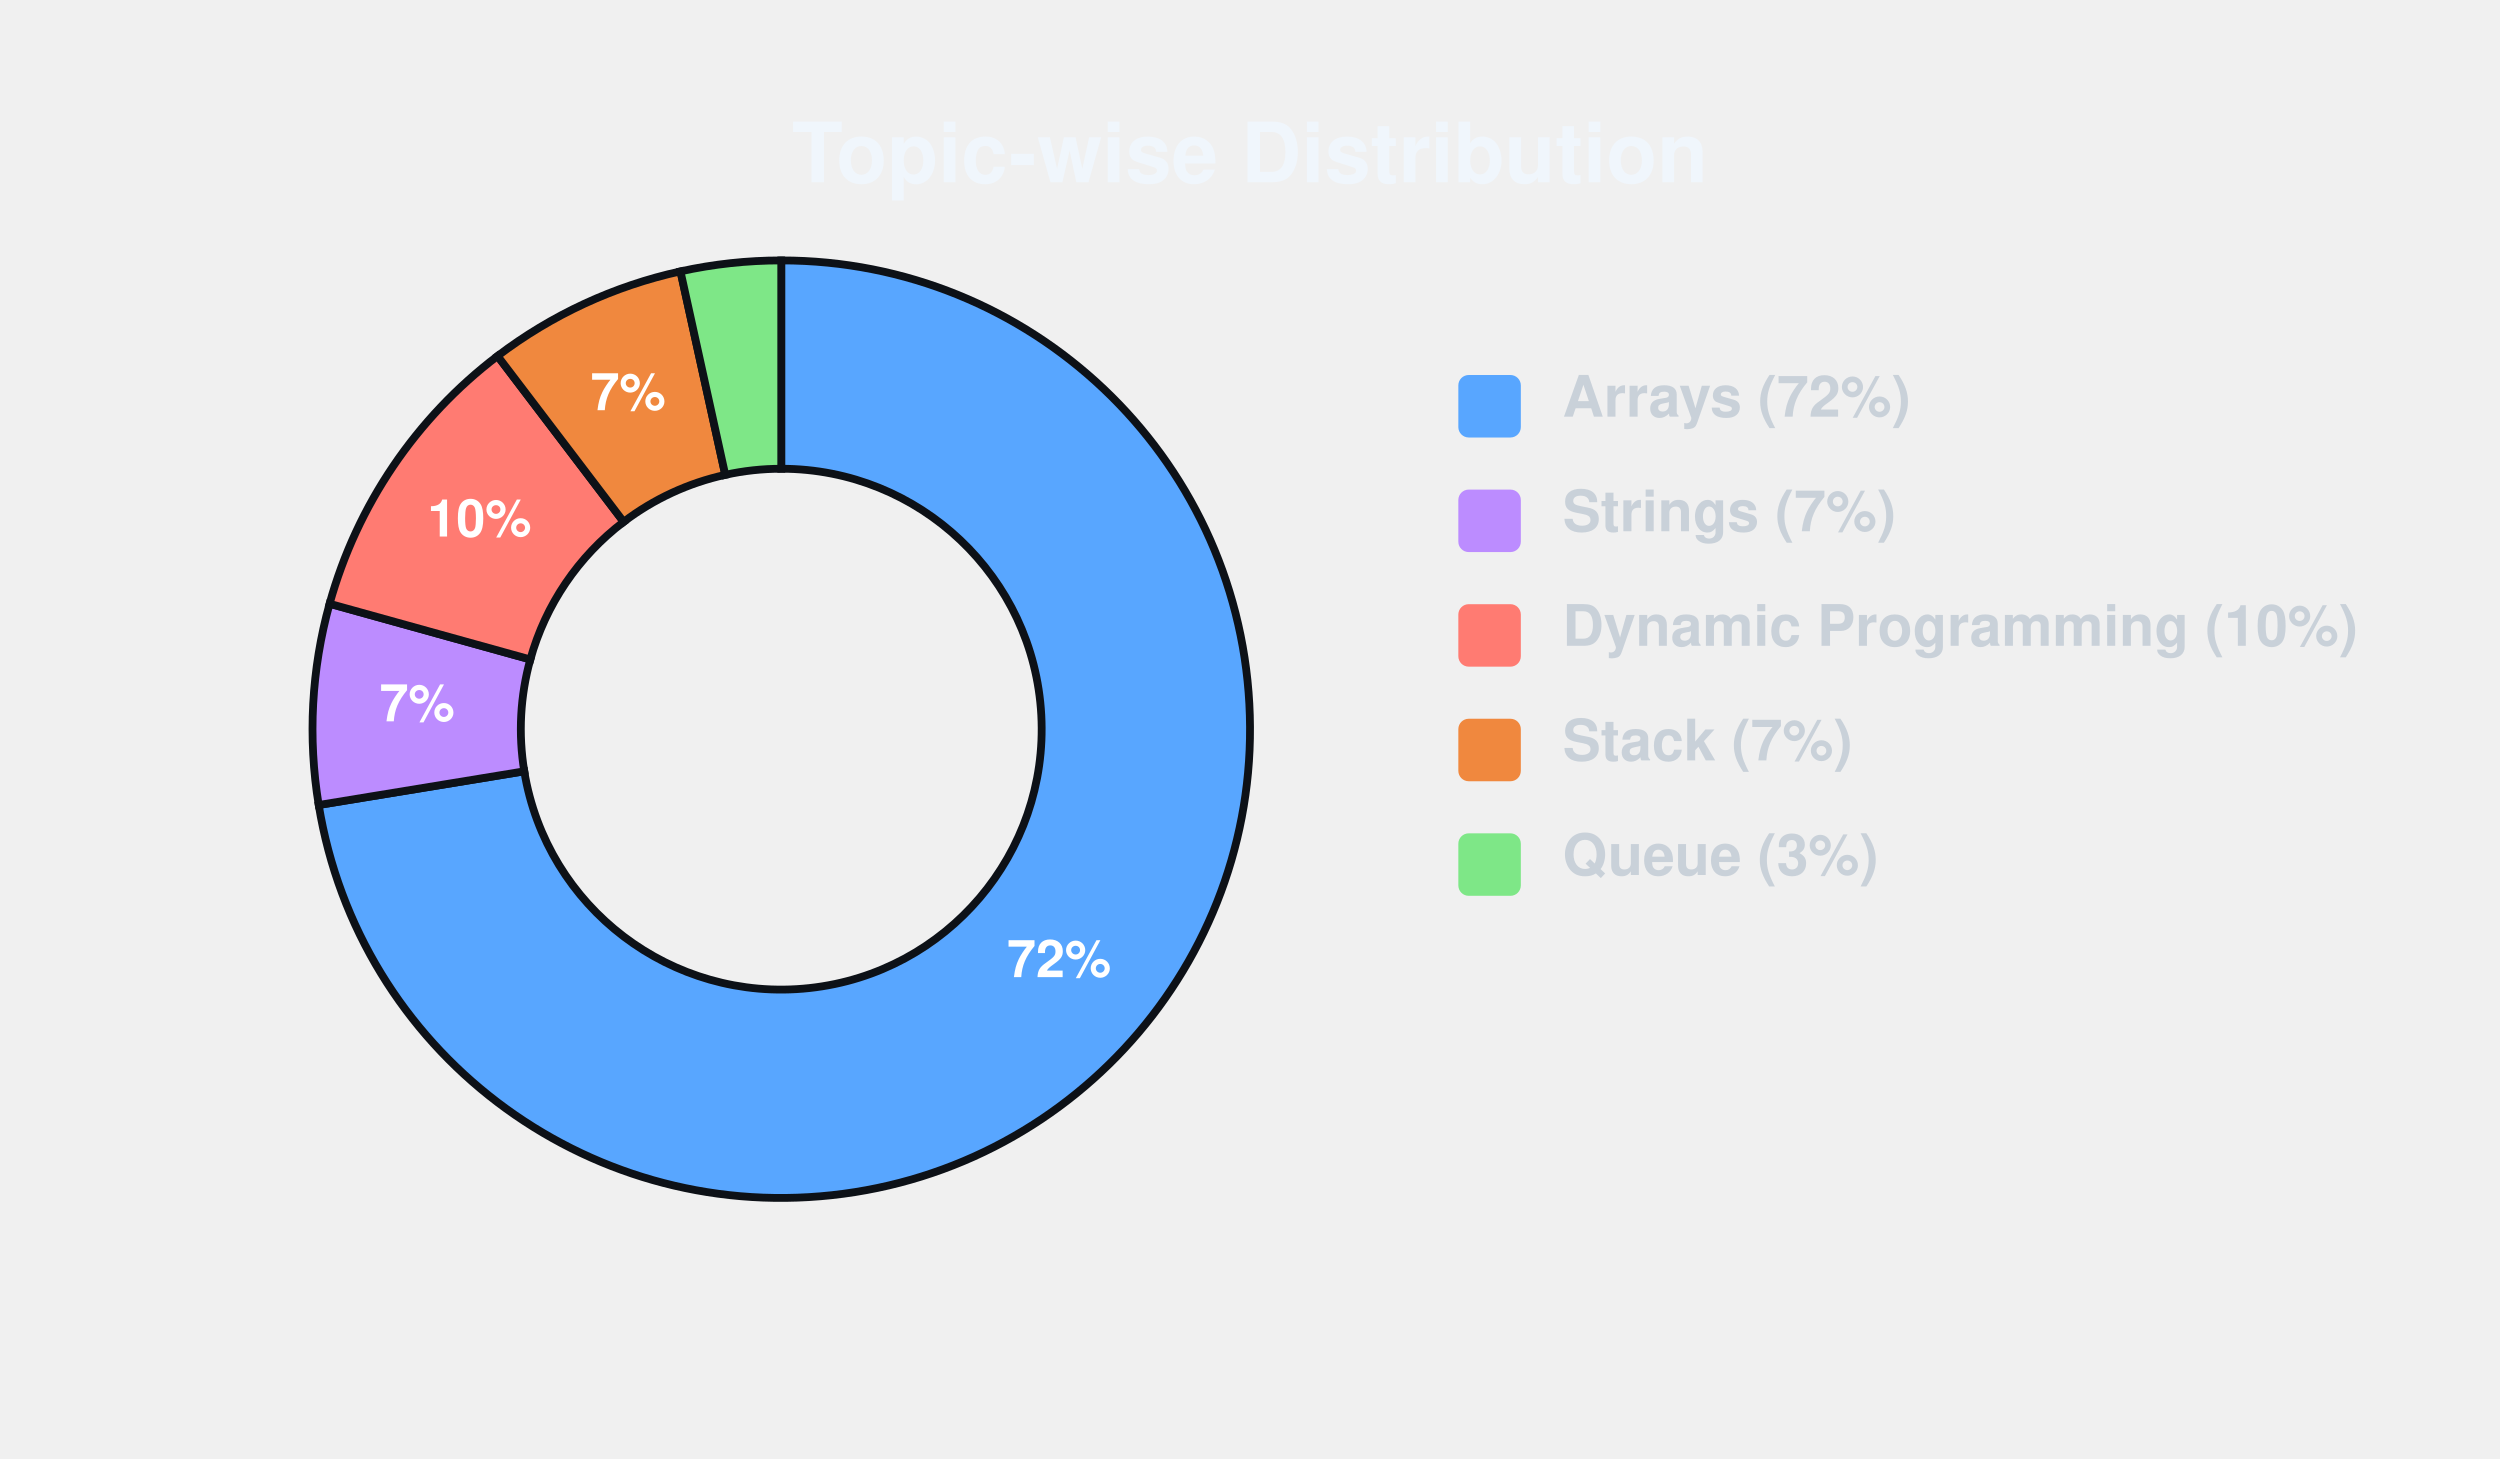
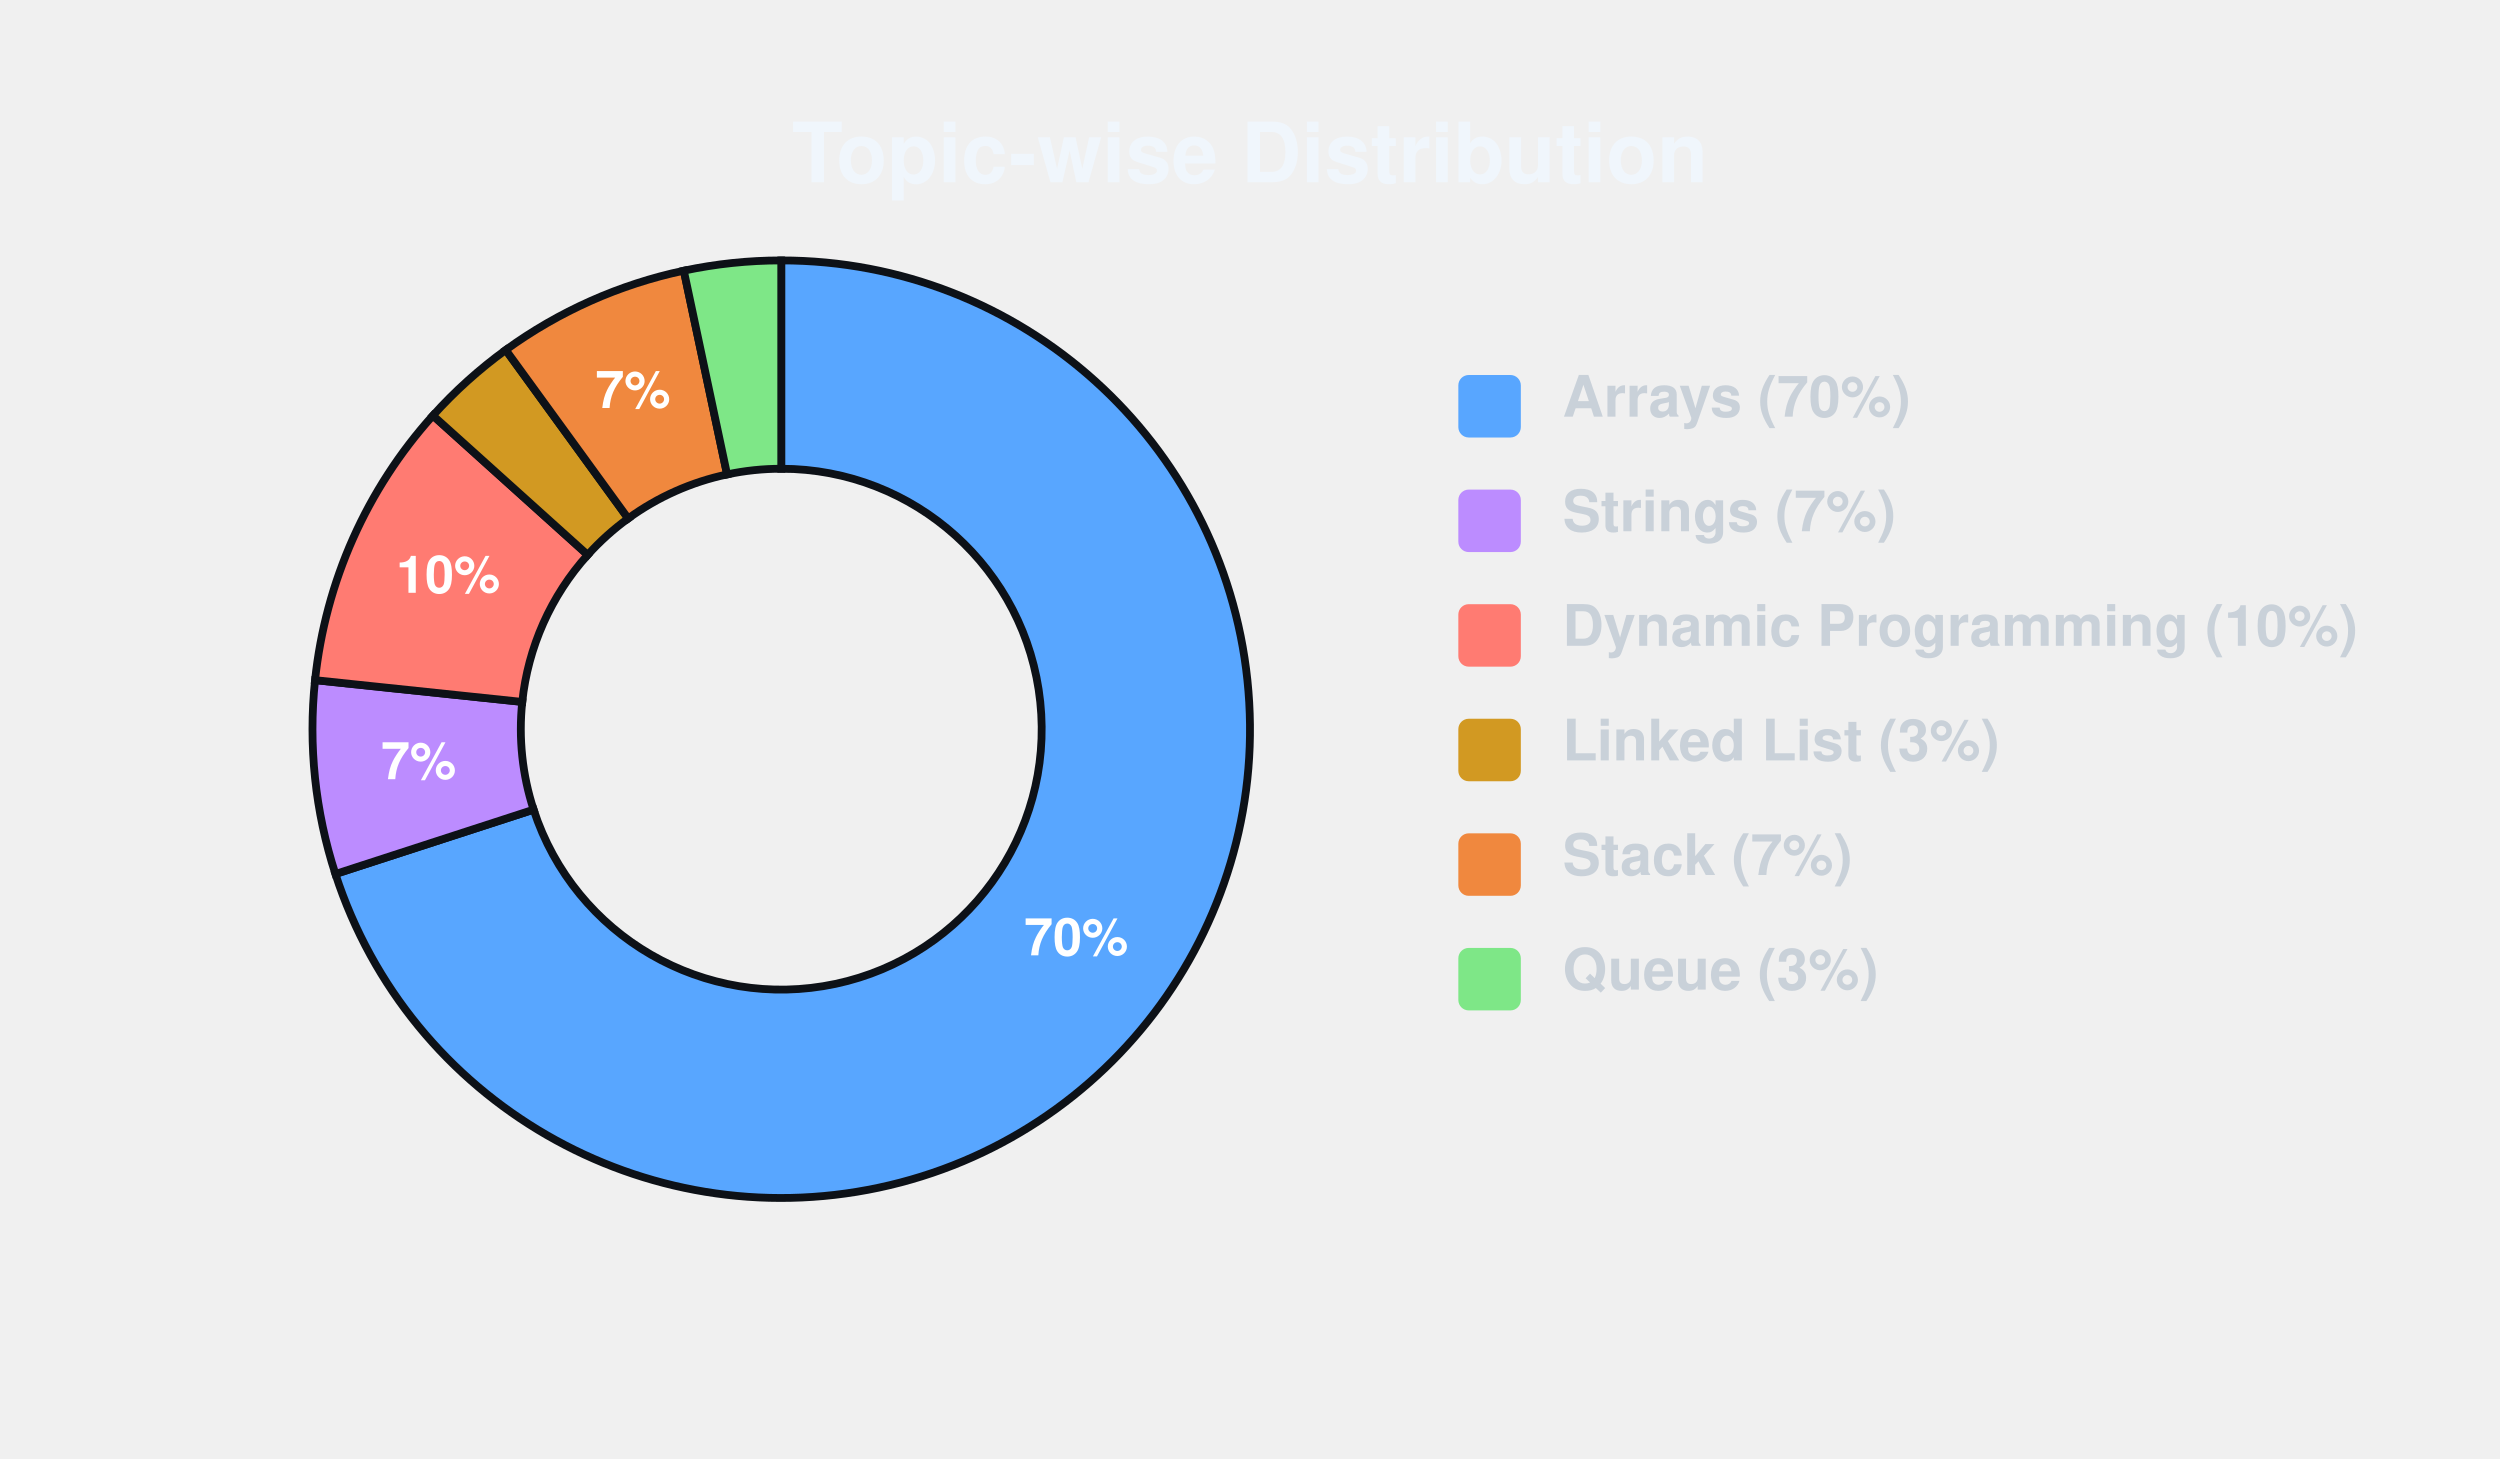
<svg xmlns="http://www.w3.org/2000/svg" width="480" height="280" viewBox="0 0 480 280">
  <style>
    rect.card-bg {
      fill: none;
      stroke: none;
      stroke-width: 0;
      rx: 8px;
    }
    text {
      font-family: -apple-system, BlinkMacSystemFont, "Segoe UI", Helvetica, Arial, sans-serif;
    }
    text.title {
      fill: #f0f6fc;
      font-size: 16px;
      font-weight: 600;
      text-anchor: middle;
    }
    text.label {
      fill: #c9d1d9;
      font-size: 11px;
      font-weight: 600;
    }
    text.percentage {
      fill: #ffffff;
      font-size: 10px;
      font-weight: 700;
      text-anchor: middle;
      dominant-baseline: central;
    }
  </style>
  <rect class="card-bg" width="100%" height="100%" />
  <text class="title" x="240" y="35">Topic-wise Distribution</text>
  <g>
-     <path d="M 150.00 50.00 A 90.00 90.00 0 1 1 61.19 154.56 L 100.66 148.09 A 50.00 50.00 0 1 0 150.00 90.00 Z" fill="#58a6ff" stroke="#0d1117" stroke-width="1.5" />
-     <text class="percentage" x="203.35" y="185.32">72%</text>
-     <path d="M 61.19 154.56 A 90.00 90.00 0 0 1 63.28 115.92 L 101.82 126.62 A 50.00 50.00 0 0 0 100.66 148.09 Z" fill="#bc8cff" stroke="#0d1117" stroke-width="1.5" />
-     <text class="percentage" x="80.10" y="136.21">7%</text>
-     <path d="M 63.28 115.92 A 90.00 90.00 0 0 1 95.53 68.35 L 119.74 100.20 A 50.00 50.00 0 0 0 101.82 126.62 Z" fill="#ff7b72" stroke="#0d1117" stroke-width="1.5" />
-     <text class="percentage" x="92.06" y="100.72">10%</text>
-     <path d="M 95.53 68.35 A 90.00 90.00 0 0 1 130.65 52.10 L 139.25 91.17 A 50.00 50.00 0 0 0 119.74 100.20 Z" fill="#f0883e" stroke="#0d1117" stroke-width="1.5" />
-     <text class="percentage" x="120.61" y="76.47">7%</text>
-     <path d="M 130.65 52.10 A 90.00 90.00 0 0 1 150.00 50.00 L 150.00 90.00 A 50.00 50.00 0 0 0 139.25 91.17 Z" fill="#7ee787" stroke="#0d1117" stroke-width="1.5" />
+     <path d="M 150.00 50.00 A 90.00 90.00 0 1 1 64.40 167.81 L 102.45 155.45 A 50.00 50.00 0 1 0 150.00 90.00 Z" fill="#58a6ff" stroke="#0d1117" stroke-width="1.5" />
+     <text class="percentage" x="206.63" y="181.14">70%</text>
+     <path d="M 64.40 167.81 A 90.00 90.00 0 0 1 60.49 130.59 L 100.27 134.77 A 50.00 50.00 0 0 0 102.45 155.45 Z" fill="#bc8cff" stroke="#0d1117" stroke-width="1.5" />
+     <text class="percentage" x="80.38" y="147.32">7%</text>
+     <path d="M 60.49 130.59 A 90.00 90.00 0 0 1 83.12 79.78 L 112.84 106.54 A 50.00 50.00 0 0 0 100.27 134.77 Z" fill="#ff7b72" stroke="#0d1117" stroke-width="1.5" />
+     <text class="percentage" x="86.05" y="111.53">10%</text>
+     <path d="M 83.12 79.78 A 90.00 90.00 0 0 1 97.10 67.19 L 120.61 99.55 A 50.00 50.00 0 0 0 112.84 106.54 Z" fill="#d29922" stroke="#0d1117" stroke-width="1.5" />
+     <path d="M 97.10 67.19 A 90.00 90.00 0 0 1 131.29 51.97 L 139.60 91.09 A 50.00 50.00 0 0 0 120.61 99.55 Z" fill="#f0883e" stroke="#0d1117" stroke-width="1.5" />
+     <text class="percentage" x="121.53" y="76.05">7%</text>
+     <path d="M 131.29 51.97 A 90.00 90.00 0 0 1 150.00 50.00 L 150.00 90.00 A 50.00 50.00 0 0 0 139.60 91.09 Z" fill="#7ee787" stroke="#0d1117" stroke-width="1.5" />
    <rect x="280" y="72" width="12" height="12" rx="2" fill="#58a6ff" />
-     <text class="label" x="300" y="80">Arrays (72%)</text>
+     <text class="label" x="300" y="80">Arrays (70%)</text>
    <rect x="280" y="94" width="12" height="12" rx="2" fill="#bc8cff" />
    <text class="label" x="300" y="102">Strings (7%)</text>
    <rect x="280" y="116" width="12" height="12" rx="2" fill="#ff7b72" />
    <text class="label" x="300" y="124">Dynamic Programming (10%)</text>
-     <rect x="280" y="138" width="12" height="12" rx="2" fill="#f0883e" />
-     <text class="label" x="300" y="146">Stack (7%)</text>
-     <rect x="280" y="160" width="12" height="12" rx="2" fill="#7ee787" />
-     <text class="label" x="300" y="168">Queue (3%)</text>
+     <rect x="280" y="138" width="12" height="12" rx="2" fill="#d29922" />
+     <text class="label" x="300" y="146">Linked List (3%)</text>
+     <rect x="280" y="160" width="12" height="12" rx="2" fill="#f0883e" />
+     <text class="label" x="300" y="168">Stack (7%)</text>
+     <rect x="280" y="182" width="12" height="12" rx="2" fill="#7ee787" />
+     <text class="label" x="300" y="190">Queue (3%)</text>
  </g>
</svg>
